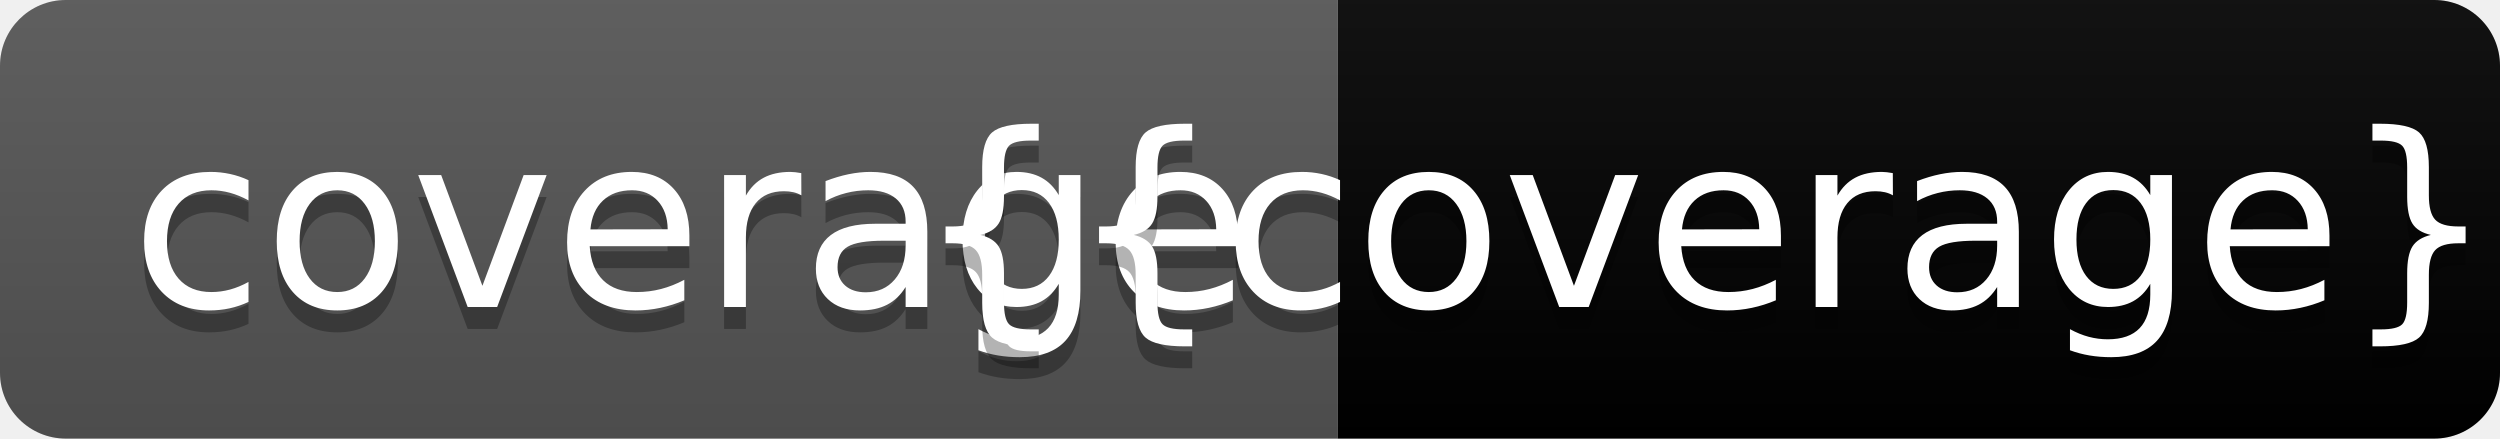
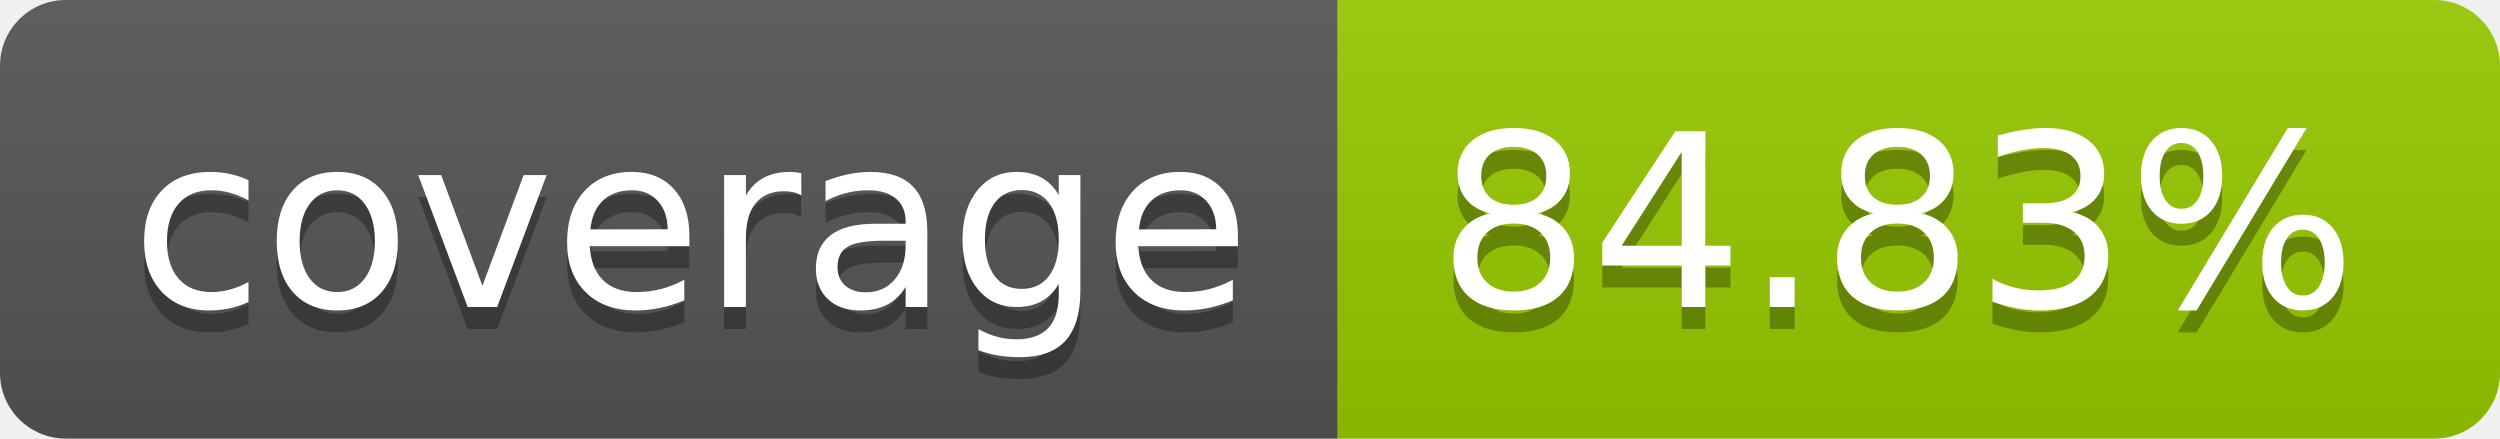
- <svg xmlns="http://www.w3.org/2000/svg" width="114" height="20" role="img" aria-label="coverage: {{coverage}}%">
+ <svg xmlns="http://www.w3.org/2000/svg" width="114" height="20" role="img" aria-label="coverage: 84.83%">
  <linearGradient id="s" x2="0" y2="100%">
    <stop offset="0" stop-color="#bbb" stop-opacity=".1" />
    <stop offset="1" stop-opacity=".1" />
  </linearGradient>
  <clipPath id="r">
    <rect width="114" height="20" rx="3" fill="#fff" />
  </clipPath>
  <g clip-path="url(#r)">
    <rect width="61" height="20" fill="#555" />
-     <rect x="61" width="53" height="20" fill="#{{colorHex}}" />
+     <rect x="61" width="53" height="20" fill="#97ca00" />
    <rect width="114" height="20" fill="url(#s)" />
  </g>
  <g fill="#fff" text-anchor="middle" font-family="Verdana,Geneva,DejaVu Sans,sans-serif" text-rendering="geometricPrecision" font-size="110">
    <text aria-hidden="true" x="315" y="150" fill="#010101" fill-opacity=".3" transform="scale(.1)" textLength="510">coverage</text>
    <text x="315" y="140" transform="scale(.1)" fill="#fff" textLength="510">coverage</text>
-     <text aria-hidden="true" x="865" y="150" fill="#010101" fill-opacity=".3" transform="scale(.1)" textLength="430">{{coverage}}%</text>
-     <text x="865" y="140" transform="scale(.1)" fill="#fff" textLength="430">{{coverage}}%</text>
+     <text aria-hidden="true" x="865" y="150" fill="#010101" fill-opacity=".3" transform="scale(.1)" textLength="430">84.83%</text>
+     <text x="865" y="140" transform="scale(.1)" fill="#fff" textLength="430">84.83%</text>
  </g>
</svg>
